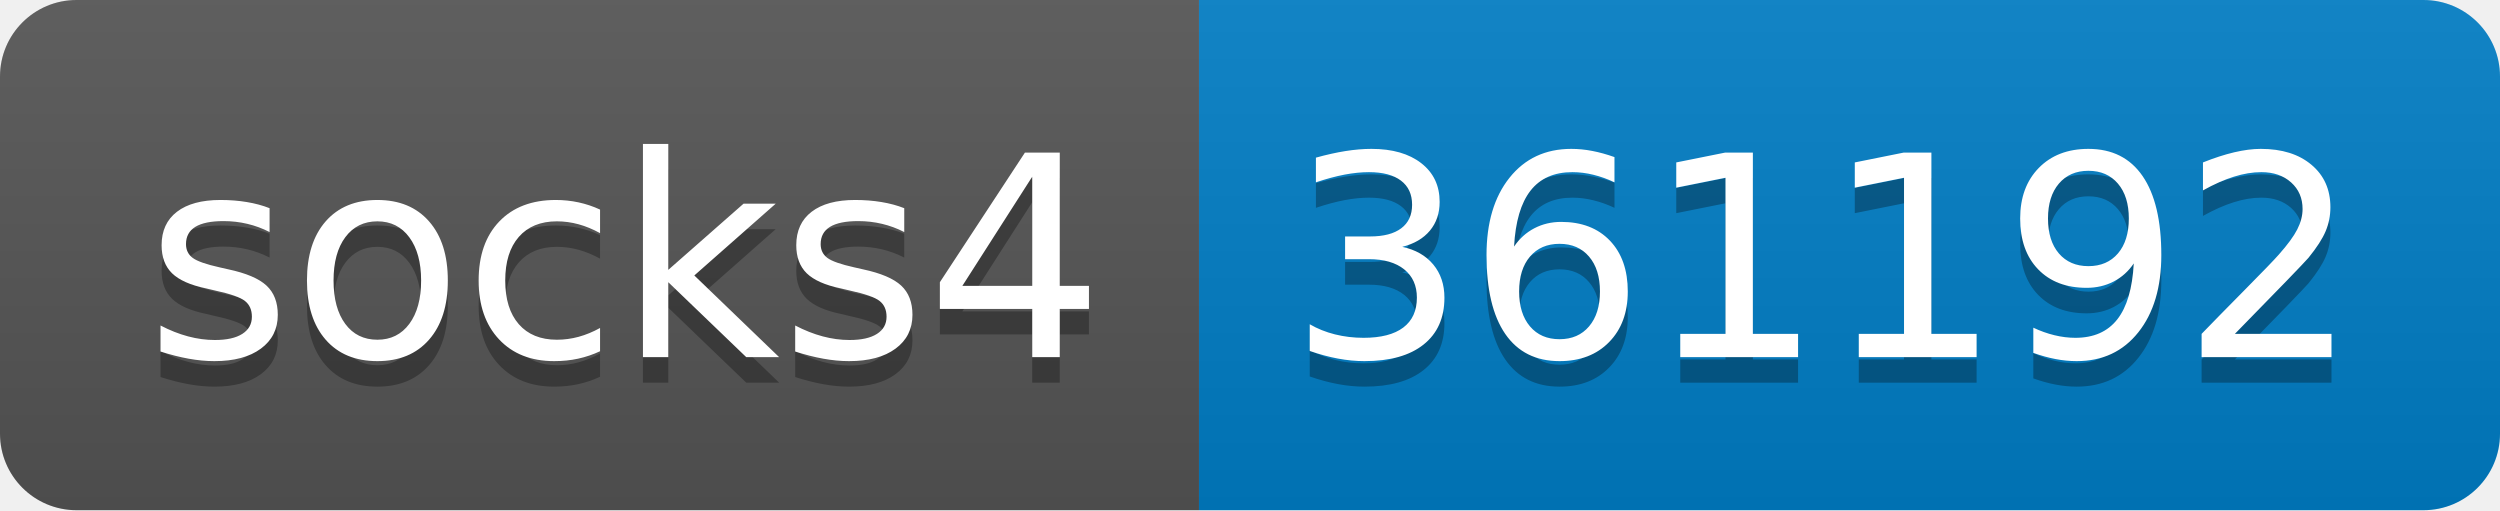
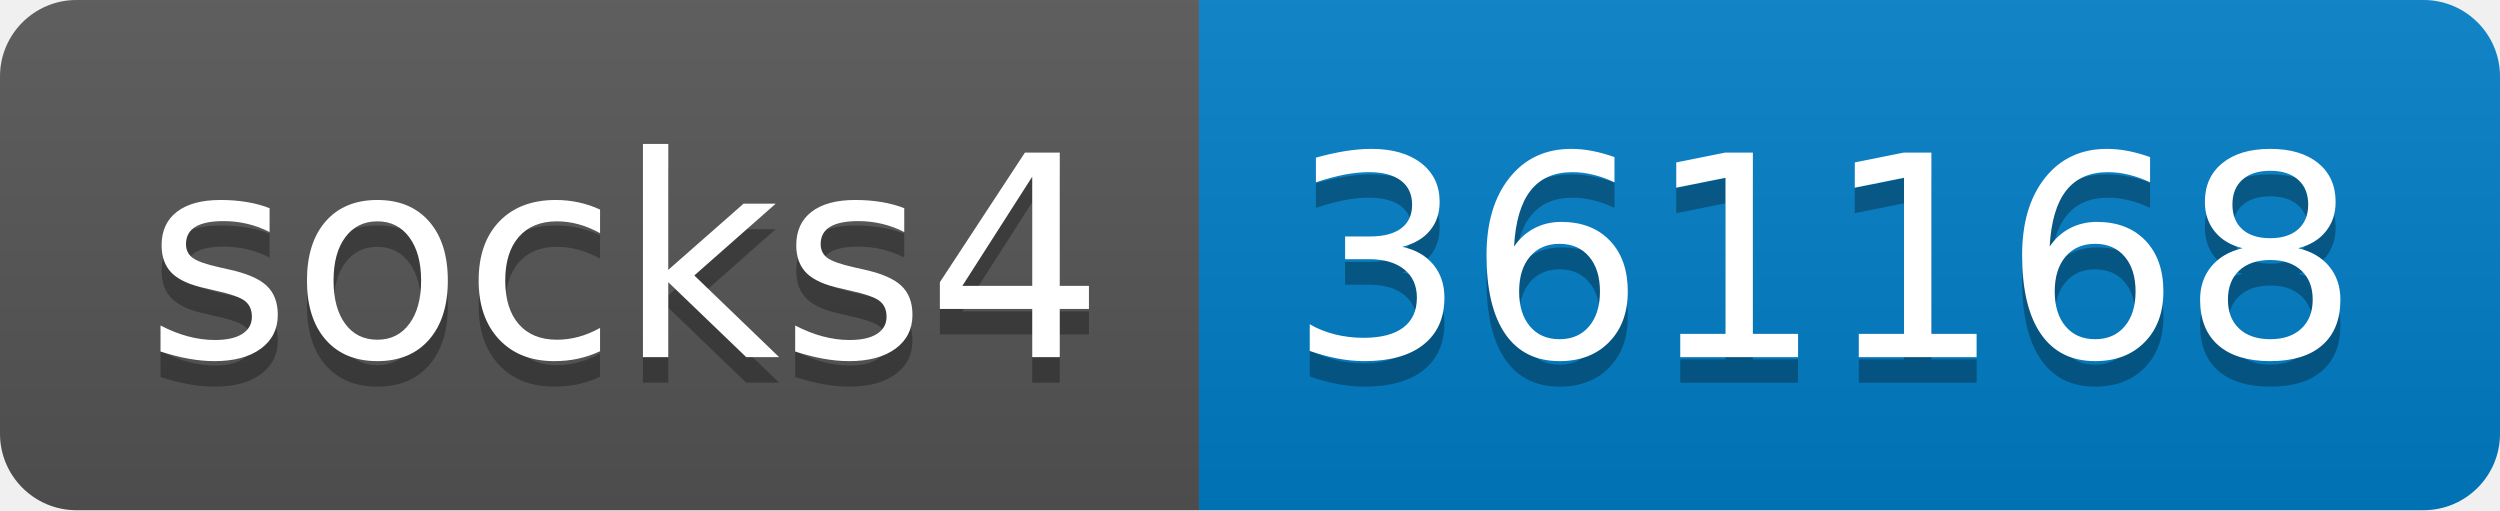
- <svg xmlns="http://www.w3.org/2000/svg" width="98" height="20" role="img" aria-label="socks4: 361192">
+ <svg xmlns="http://www.w3.org/2000/svg" width="98" height="20" role="img" aria-label="socks4: 361168">
  <linearGradient id="s" x2="0" y2="100%">
    <stop offset="0" stop-color="#bbb" stop-opacity=".1" />
    <stop offset="1" stop-opacity=".1" />
  </linearGradient>
  <clipPath id="r">
    <rect width="98" height="20" rx="3" fill="#fff" />
  </clipPath>
  <g clip-path="url(#r)">
    <rect width="47" height="20" fill="#555" />
    <rect x="47" width="51" height="20" fill="#007ec6" />
    <rect width="98" height="20" fill="url(#s)" />
  </g>
  <g fill="#fff" text-anchor="middle" font-family="Verdana,Geneva,DejaVu Sans,sans-serif" text-rendering="geometricPrecision" font-size="110">
    <text aria-hidden="true" x="245" y="150" fill="#010101" fill-opacity=".3" transform="scale(.1)" textLength="370">socks4</text>
    <text x="245" y="140" transform="scale(.1)" fill="#fff" textLength="370">socks4</text>
-     <text aria-hidden="true" x="715" y="150" fill="#010101" fill-opacity=".3" transform="scale(.1)" textLength="410">361192</text>
-     <text x="715" y="140" transform="scale(.1)" fill="#fff" textLength="410">361192</text>
+     <text aria-hidden="true" x="715" y="150" fill="#010101" fill-opacity=".3" transform="scale(.1)" textLength="410">361168</text>
+     <text x="715" y="140" transform="scale(.1)" fill="#fff" textLength="410">361168</text>
  </g>
</svg>
